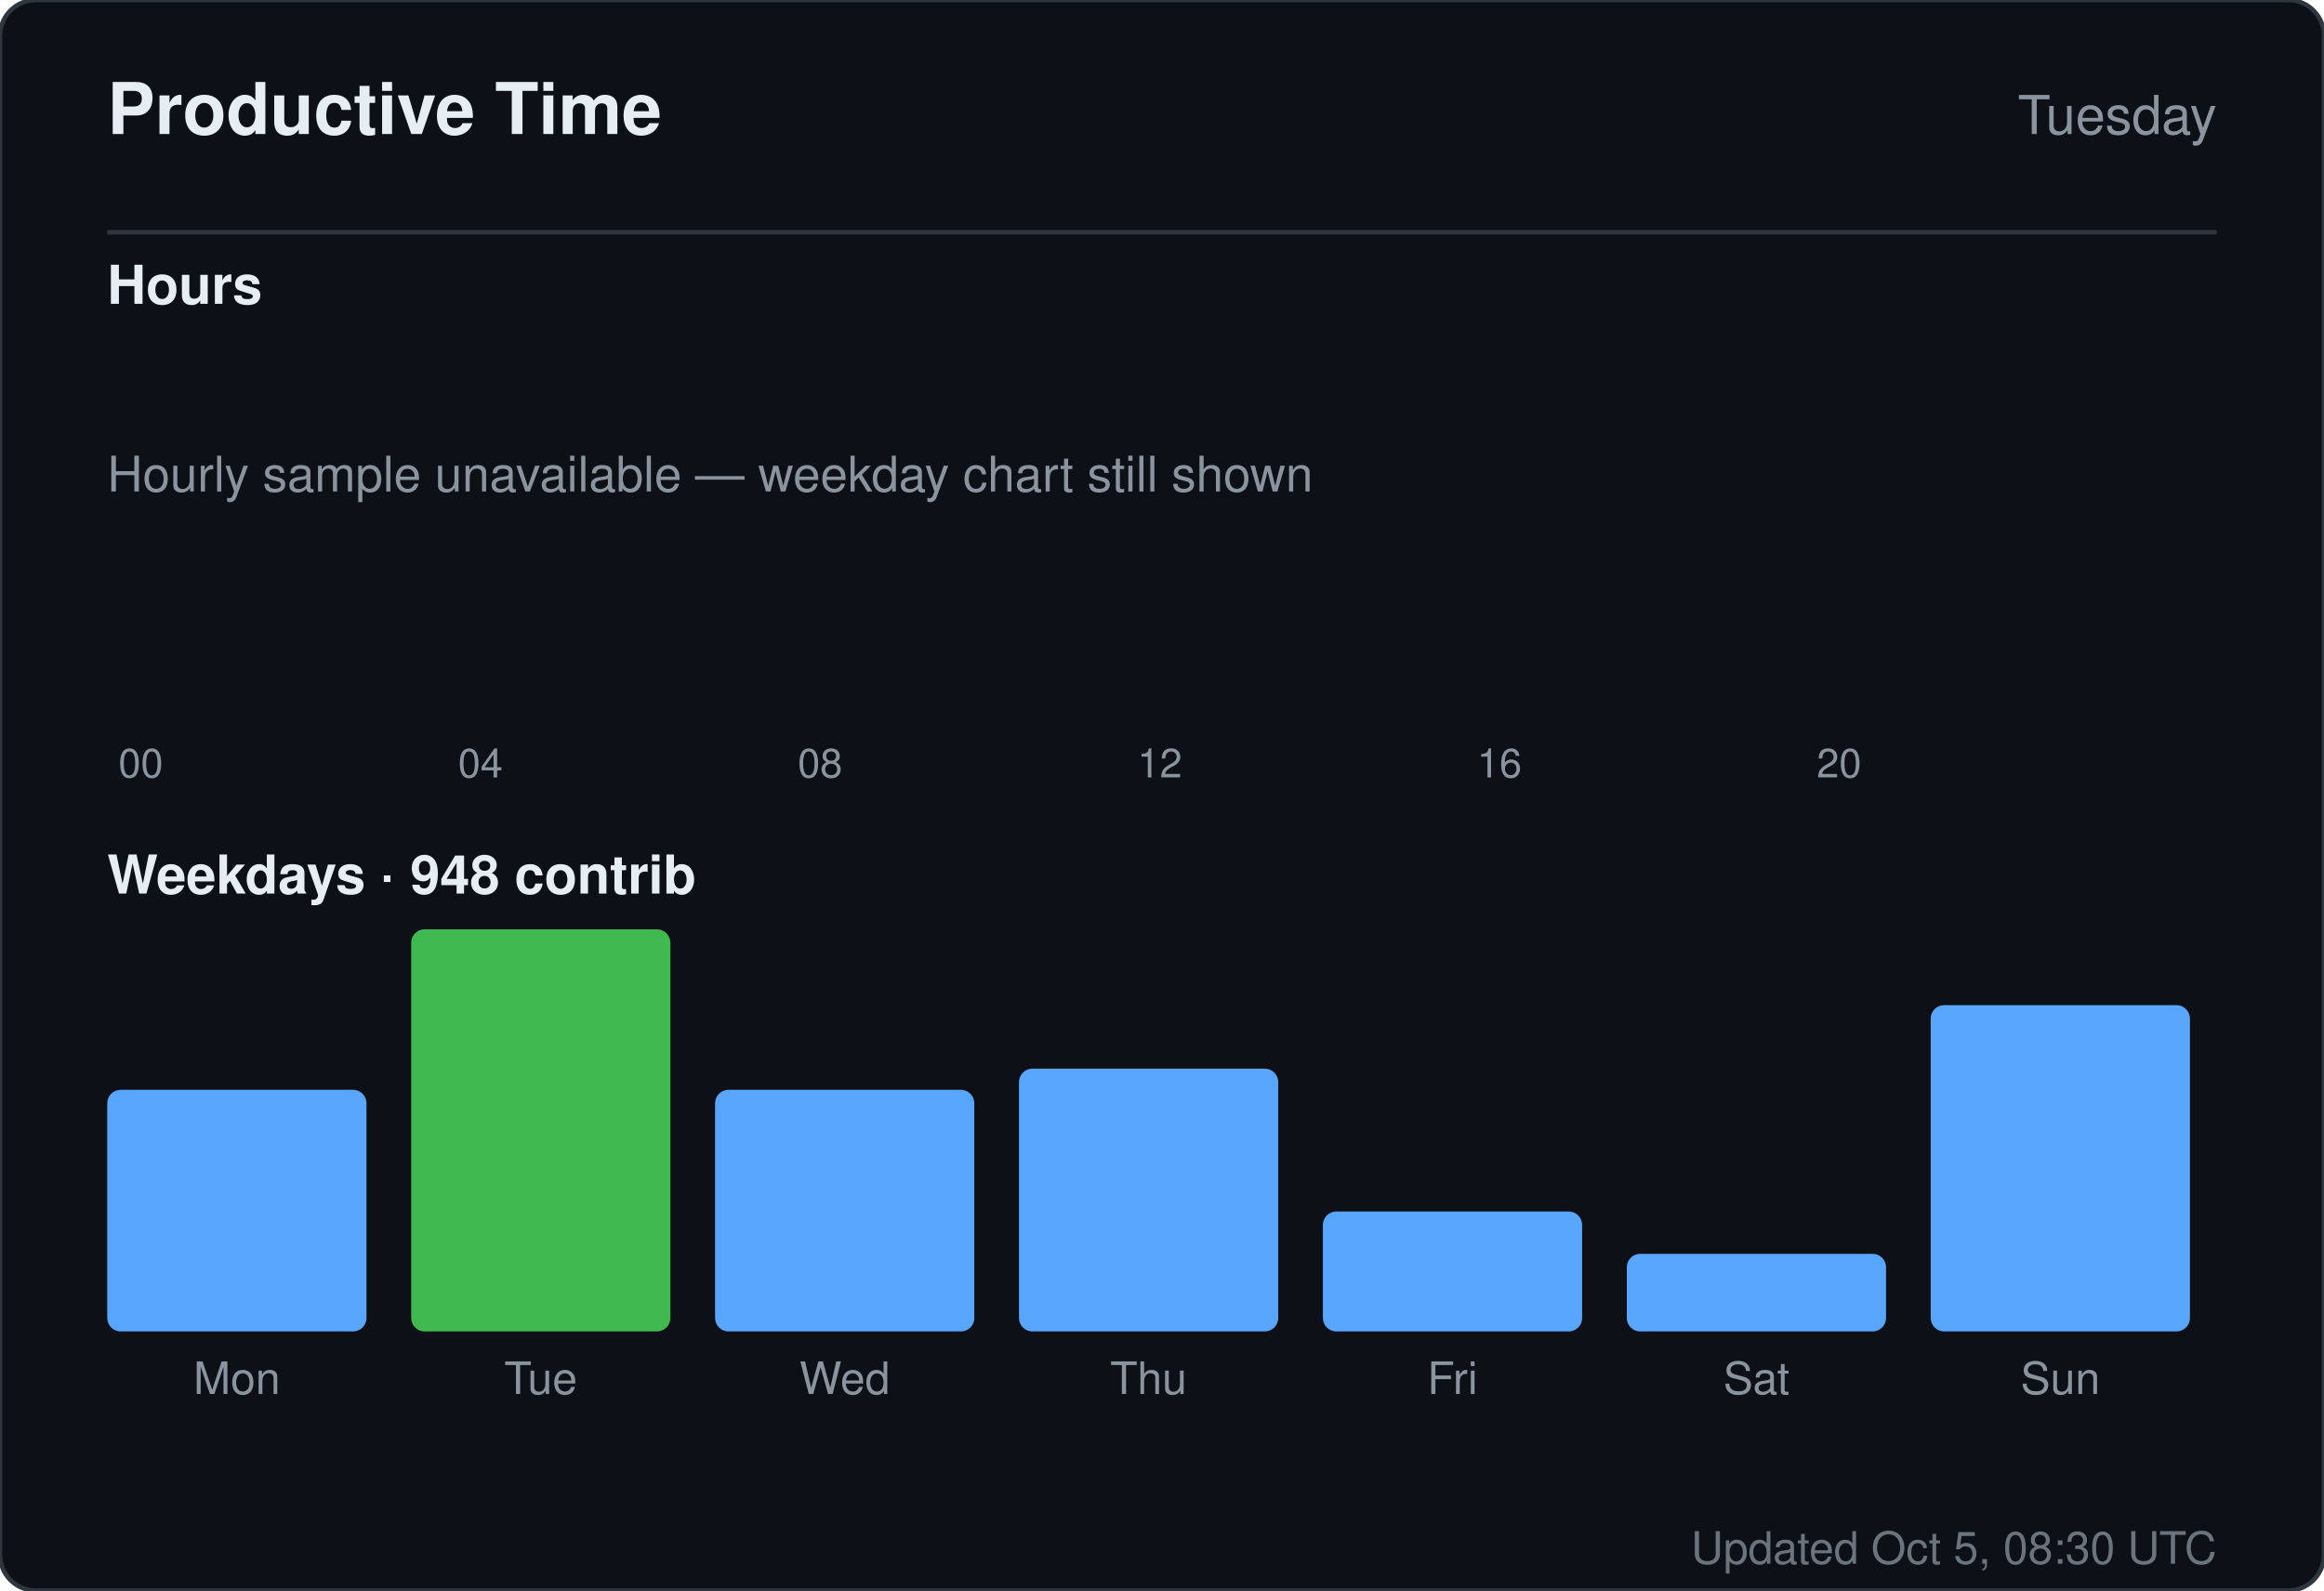
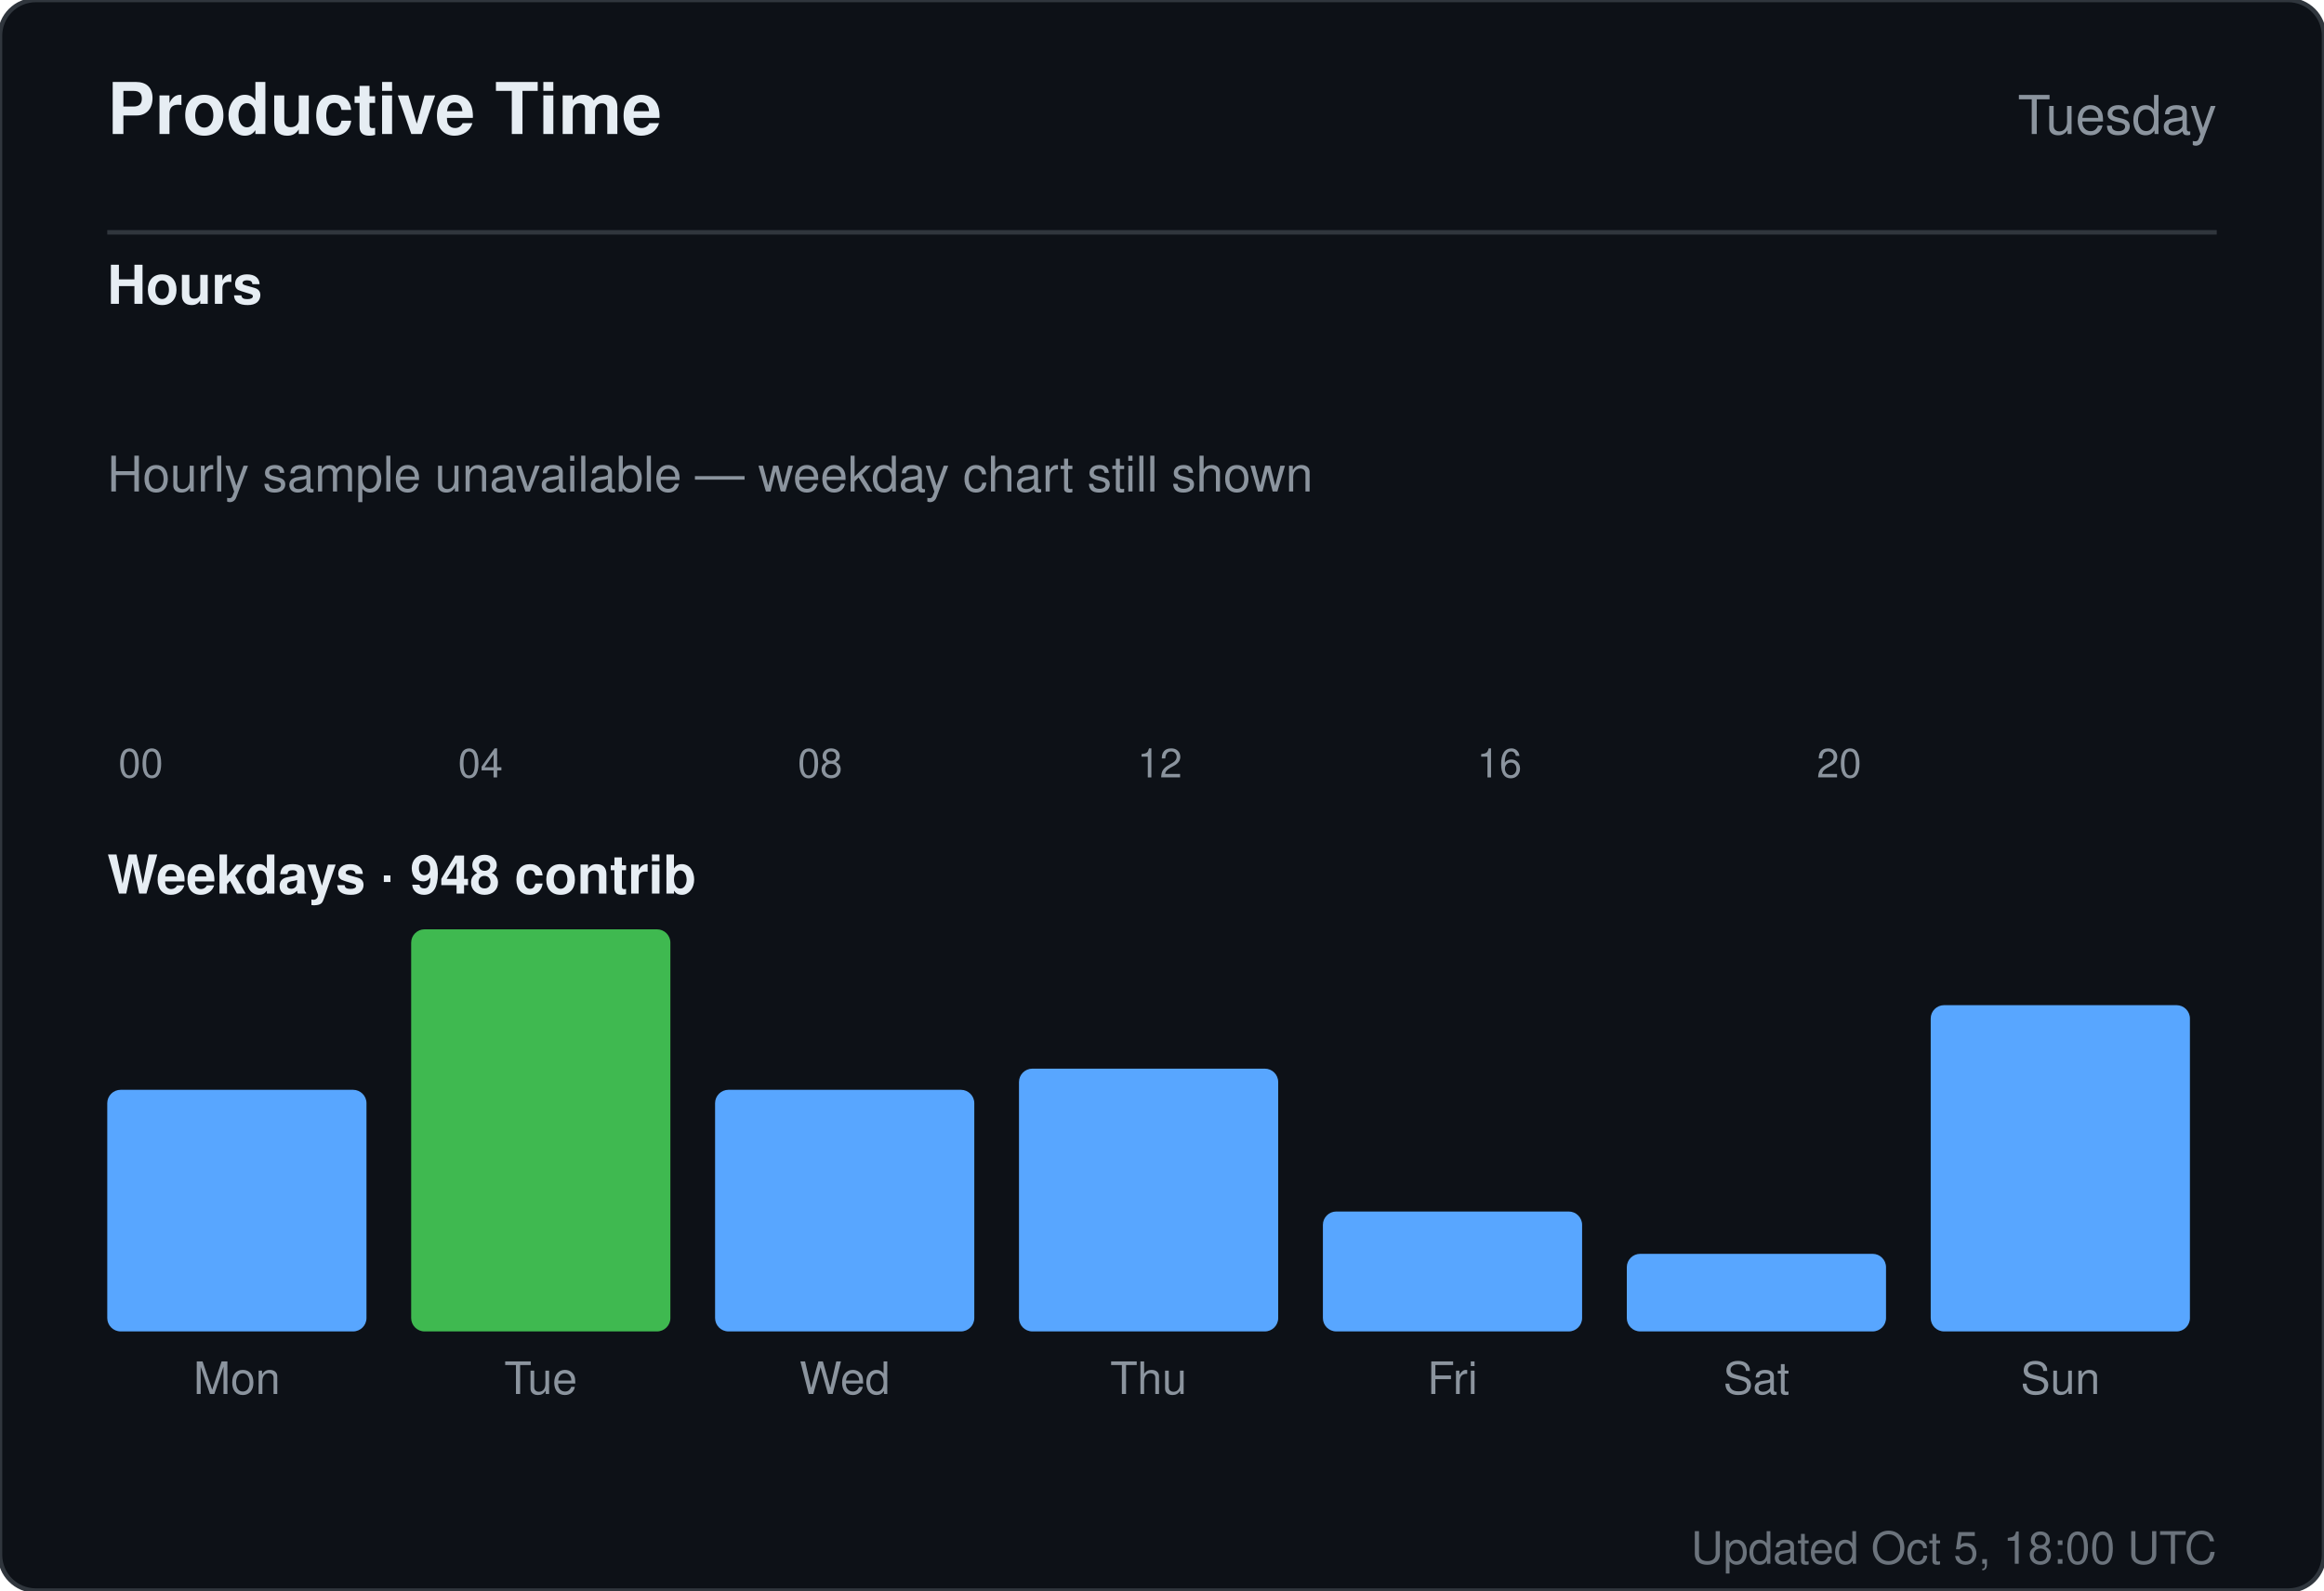
<svg xmlns="http://www.w3.org/2000/svg" width="520" height="356" viewBox="0 0 520 356" role="img" aria-label="Productive time for sandiirawan12">
  <rect width="520" height="356" rx="8" fill="#0d1117" stroke="#30363d" />
  <g font-family="-apple-system, BlinkMacSystemFont, Segoe UI, Helvetica, Arial, sans-serif">
    <text x="24" y="30" fill="#e6edf3" font-size="16" font-weight="700">Productive Time</text>
    <text x="496" y="30" fill="#8b949e" font-size="12" text-anchor="end">Tuesday</text>
    <line x1="24" y1="52" x2="496" y2="52" stroke="#30363d" />
    <text x="24" y="68" fill="#e6edf3" font-size="12" font-weight="600">Hours</text>
    <rect x="24" y="160" width="15" height="0" rx="2" fill="#58a6ff" />
    <text x="31.5" y="174" fill="#8b949e" font-size="9" text-anchor="middle">00</text>
    <rect x="43" y="160" width="15" height="0" rx="2" fill="#58a6ff" />
    <rect x="62" y="160" width="15" height="0" rx="2" fill="#58a6ff" />
    <rect x="81" y="160" width="15" height="0" rx="2" fill="#58a6ff" />
    <rect x="100" y="160" width="15" height="0" rx="2" fill="#58a6ff" />
    <text x="107.5" y="174" fill="#8b949e" font-size="9" text-anchor="middle">04</text>
    <rect x="119" y="160" width="15" height="0" rx="2" fill="#58a6ff" />
    <rect x="138" y="160" width="15" height="0" rx="2" fill="#58a6ff" />
    <rect x="157" y="160" width="15" height="0" rx="2" fill="#58a6ff" />
    <rect x="176" y="160" width="15" height="0" rx="2" fill="#58a6ff" />
    <text x="183.5" y="174" fill="#8b949e" font-size="9" text-anchor="middle">08</text>
    <rect x="195" y="160" width="15" height="0" rx="2" fill="#58a6ff" />
    <rect x="214" y="160" width="15" height="0" rx="2" fill="#58a6ff" />
    <rect x="233" y="160" width="15" height="0" rx="2" fill="#58a6ff" />
    <rect x="252" y="160" width="15" height="0" rx="2" fill="#58a6ff" />
    <text x="259.5" y="174" fill="#8b949e" font-size="9" text-anchor="middle">12</text>
    <rect x="271" y="160" width="15" height="0" rx="2" fill="#58a6ff" />
    <rect x="290" y="160" width="15" height="0" rx="2" fill="#58a6ff" />
    <rect x="309" y="160" width="15" height="0" rx="2" fill="#58a6ff" />
    <rect x="328" y="160" width="15" height="0" rx="2" fill="#58a6ff" />
    <text x="335.5" y="174" fill="#8b949e" font-size="9" text-anchor="middle">16</text>
    <rect x="347" y="160" width="15" height="0" rx="2" fill="#58a6ff" />
    <rect x="366" y="160" width="15" height="0" rx="2" fill="#58a6ff" />
    <rect x="385" y="160" width="15" height="0" rx="2" fill="#58a6ff" />
    <rect x="404" y="160" width="15" height="0" rx="2" fill="#58a6ff" />
    <text x="411.5" y="174" fill="#8b949e" font-size="9" text-anchor="middle">20</text>
    <rect x="423" y="160" width="15" height="0" rx="2" fill="#58a6ff" />
    <rect x="442" y="160" width="15" height="0" rx="2" fill="#58a6ff" />
    <rect x="461" y="160" width="15" height="0" rx="2" fill="#58a6ff" />
    <text x="24" y="110" fill="#8b949e" font-size="11">Hourly sample unavailable — weekday chart still shown</text>
    <text x="24" y="200" fill="#e6edf3" font-size="12" font-weight="600">Weekdays · 948 contrib</text>
    <rect x="24" y="243.921" width="58" height="54.079" rx="3" fill="#58a6ff" />
    <text x="53" y="312" fill="#8b949e" font-size="10" text-anchor="middle">Mon</text>
    <rect x="92" y="208" width="58" height="90" rx="3" fill="#3fb950" />
    <text x="121" y="312" fill="#8b949e" font-size="10" text-anchor="middle">Tue</text>
    <rect x="160" y="243.921" width="58" height="54.079" rx="3" fill="#58a6ff" />
    <text x="189" y="312" fill="#8b949e" font-size="10" text-anchor="middle">Wed</text>
    <rect x="228" y="239.184" width="58" height="58.816" rx="3" fill="#58a6ff" />
    <text x="257" y="312" fill="#8b949e" font-size="10" text-anchor="middle">Thu</text>
    <rect x="296" y="271.158" width="58" height="26.842" rx="3" fill="#58a6ff" />
    <text x="325" y="312" fill="#8b949e" font-size="10" text-anchor="middle">Fri</text>
    <rect x="364" y="280.632" width="58" height="17.368" rx="3" fill="#58a6ff" />
    <text x="393" y="312" fill="#8b949e" font-size="10" text-anchor="middle">Sat</text>
    <rect x="432" y="224.974" width="58" height="73.026" rx="3" fill="#58a6ff" />
    <text x="461" y="312" fill="#8b949e" font-size="10" text-anchor="middle">Sun</text>
-     <text x="496" y="350" fill="#8b949e" font-size="10" text-anchor="end" opacity="0.75">Updated Oct 5, 08:30 UTC</text>
+     <text x="496" y="350" fill="#8b949e" font-size="10" text-anchor="end" opacity="0.75">Updated Oct 5, 18:00 UTC</text>
  </g>
</svg>
